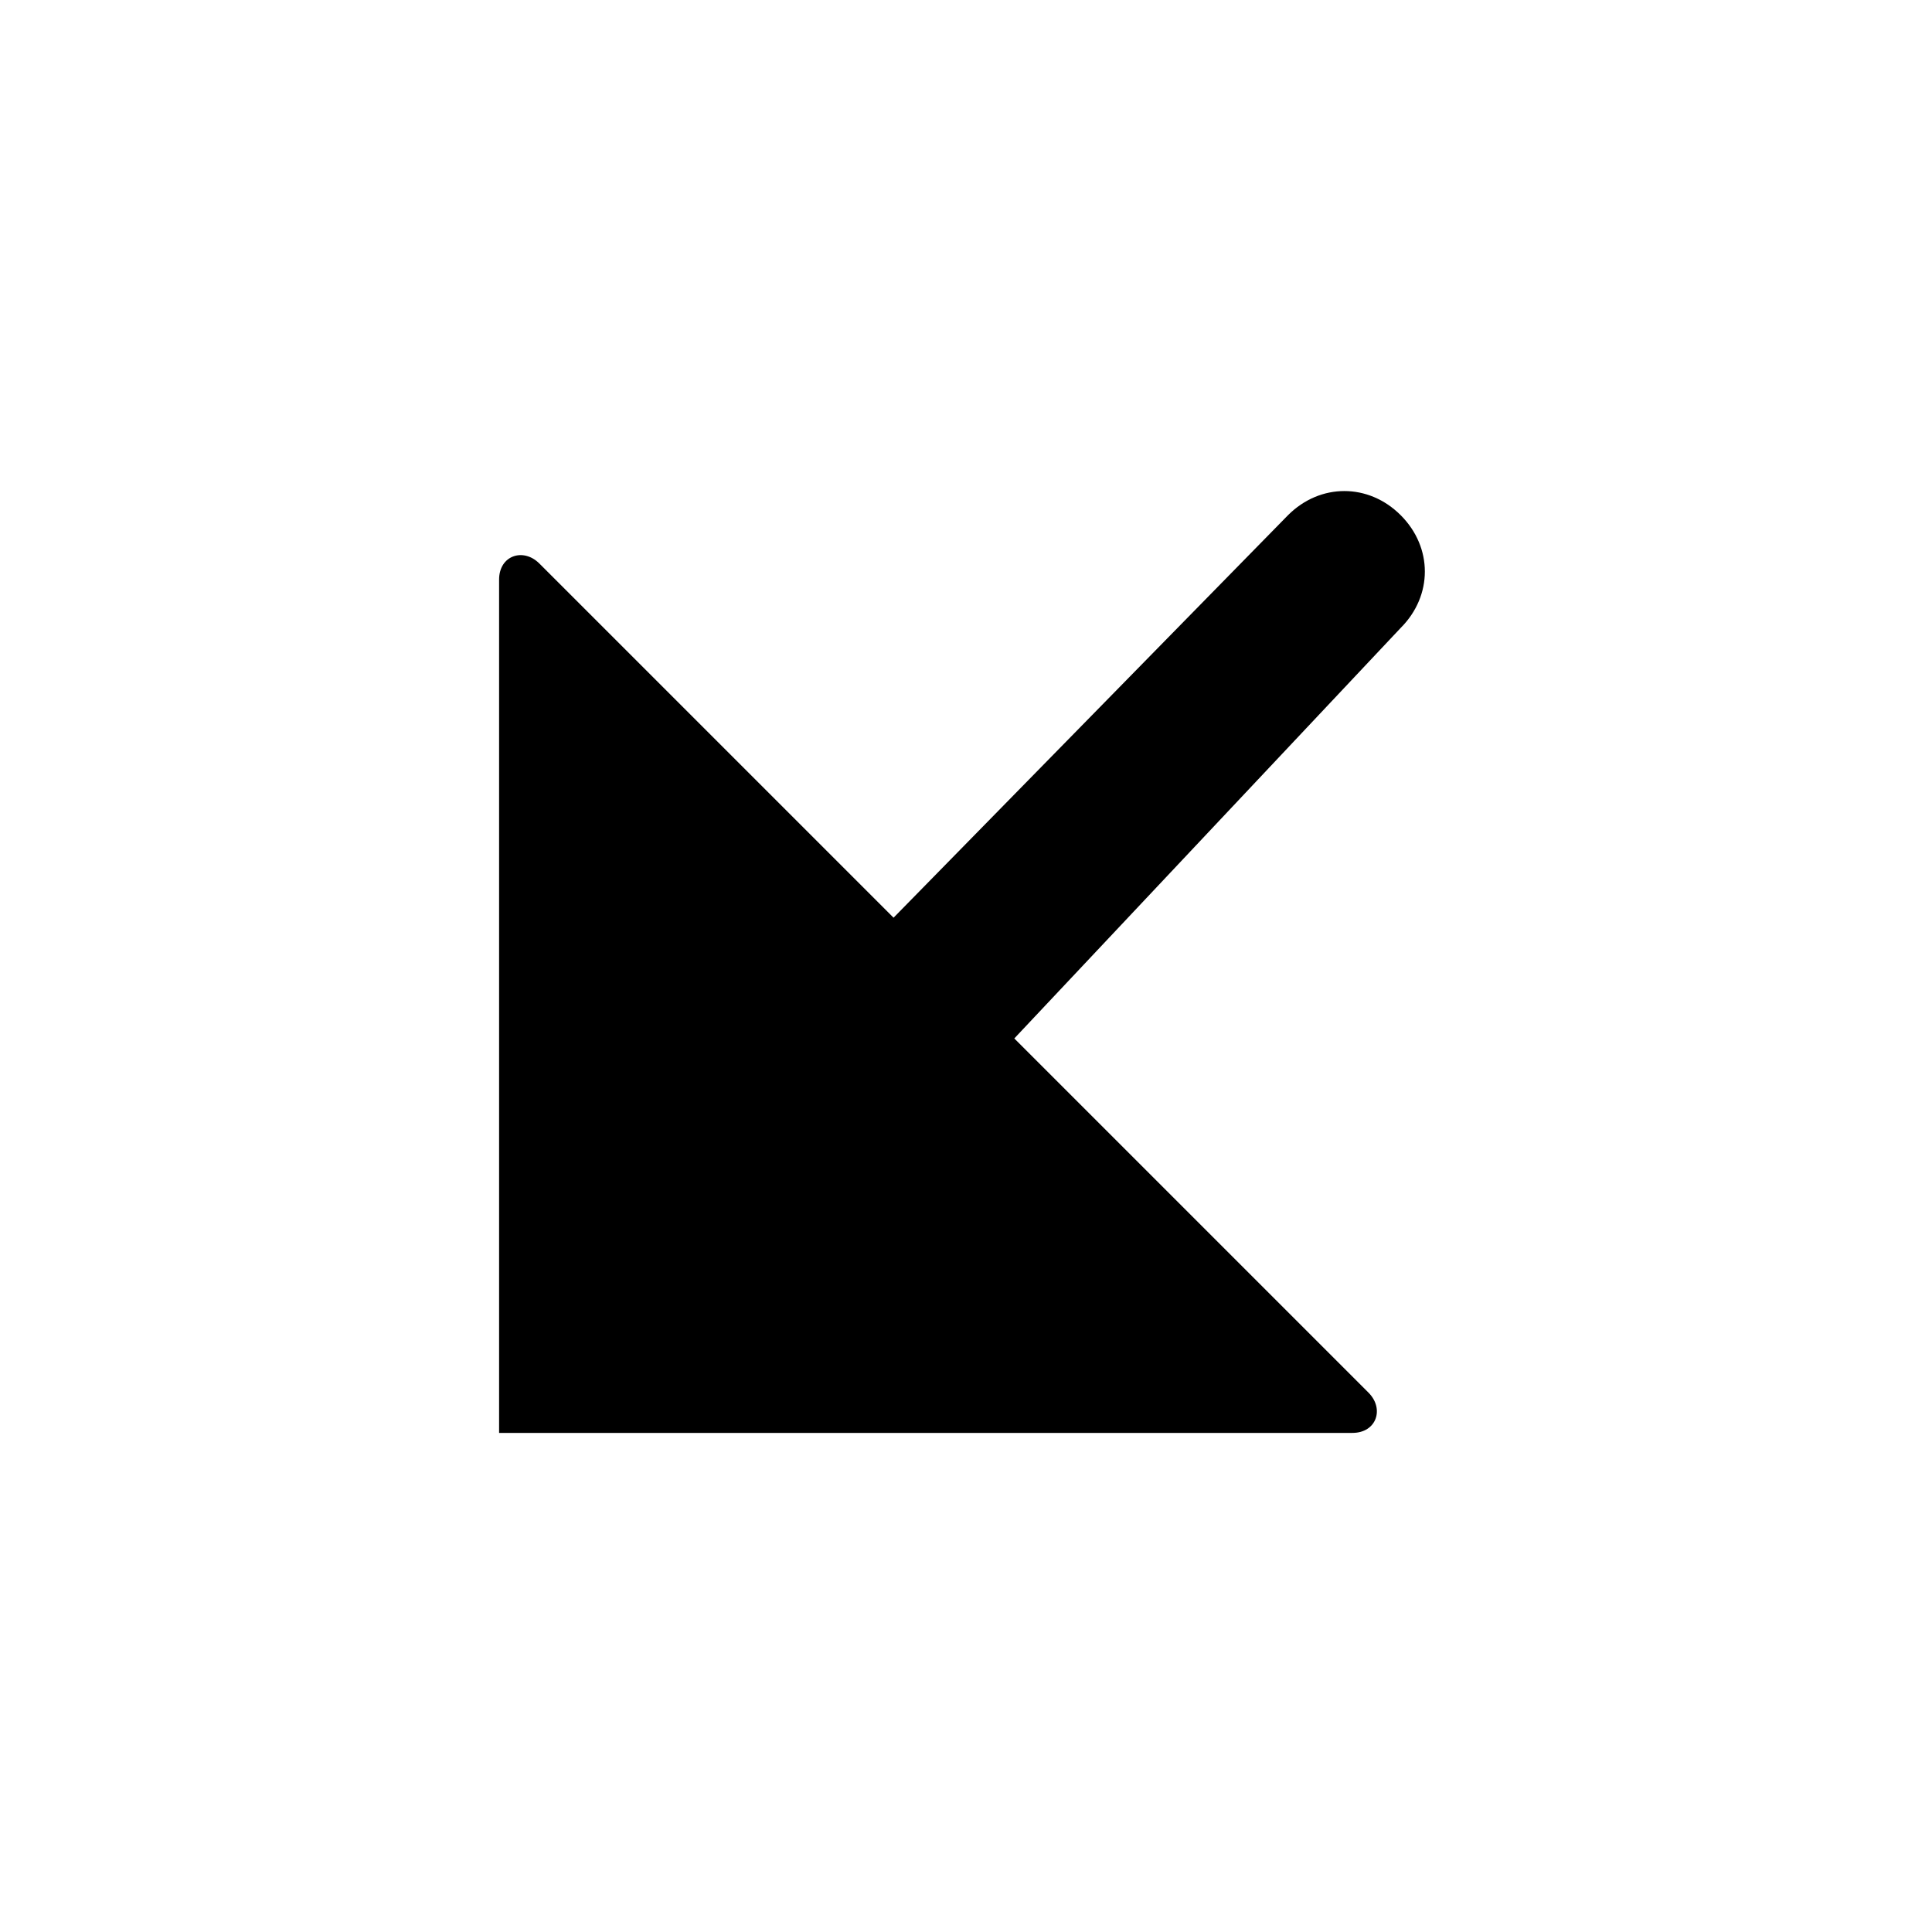
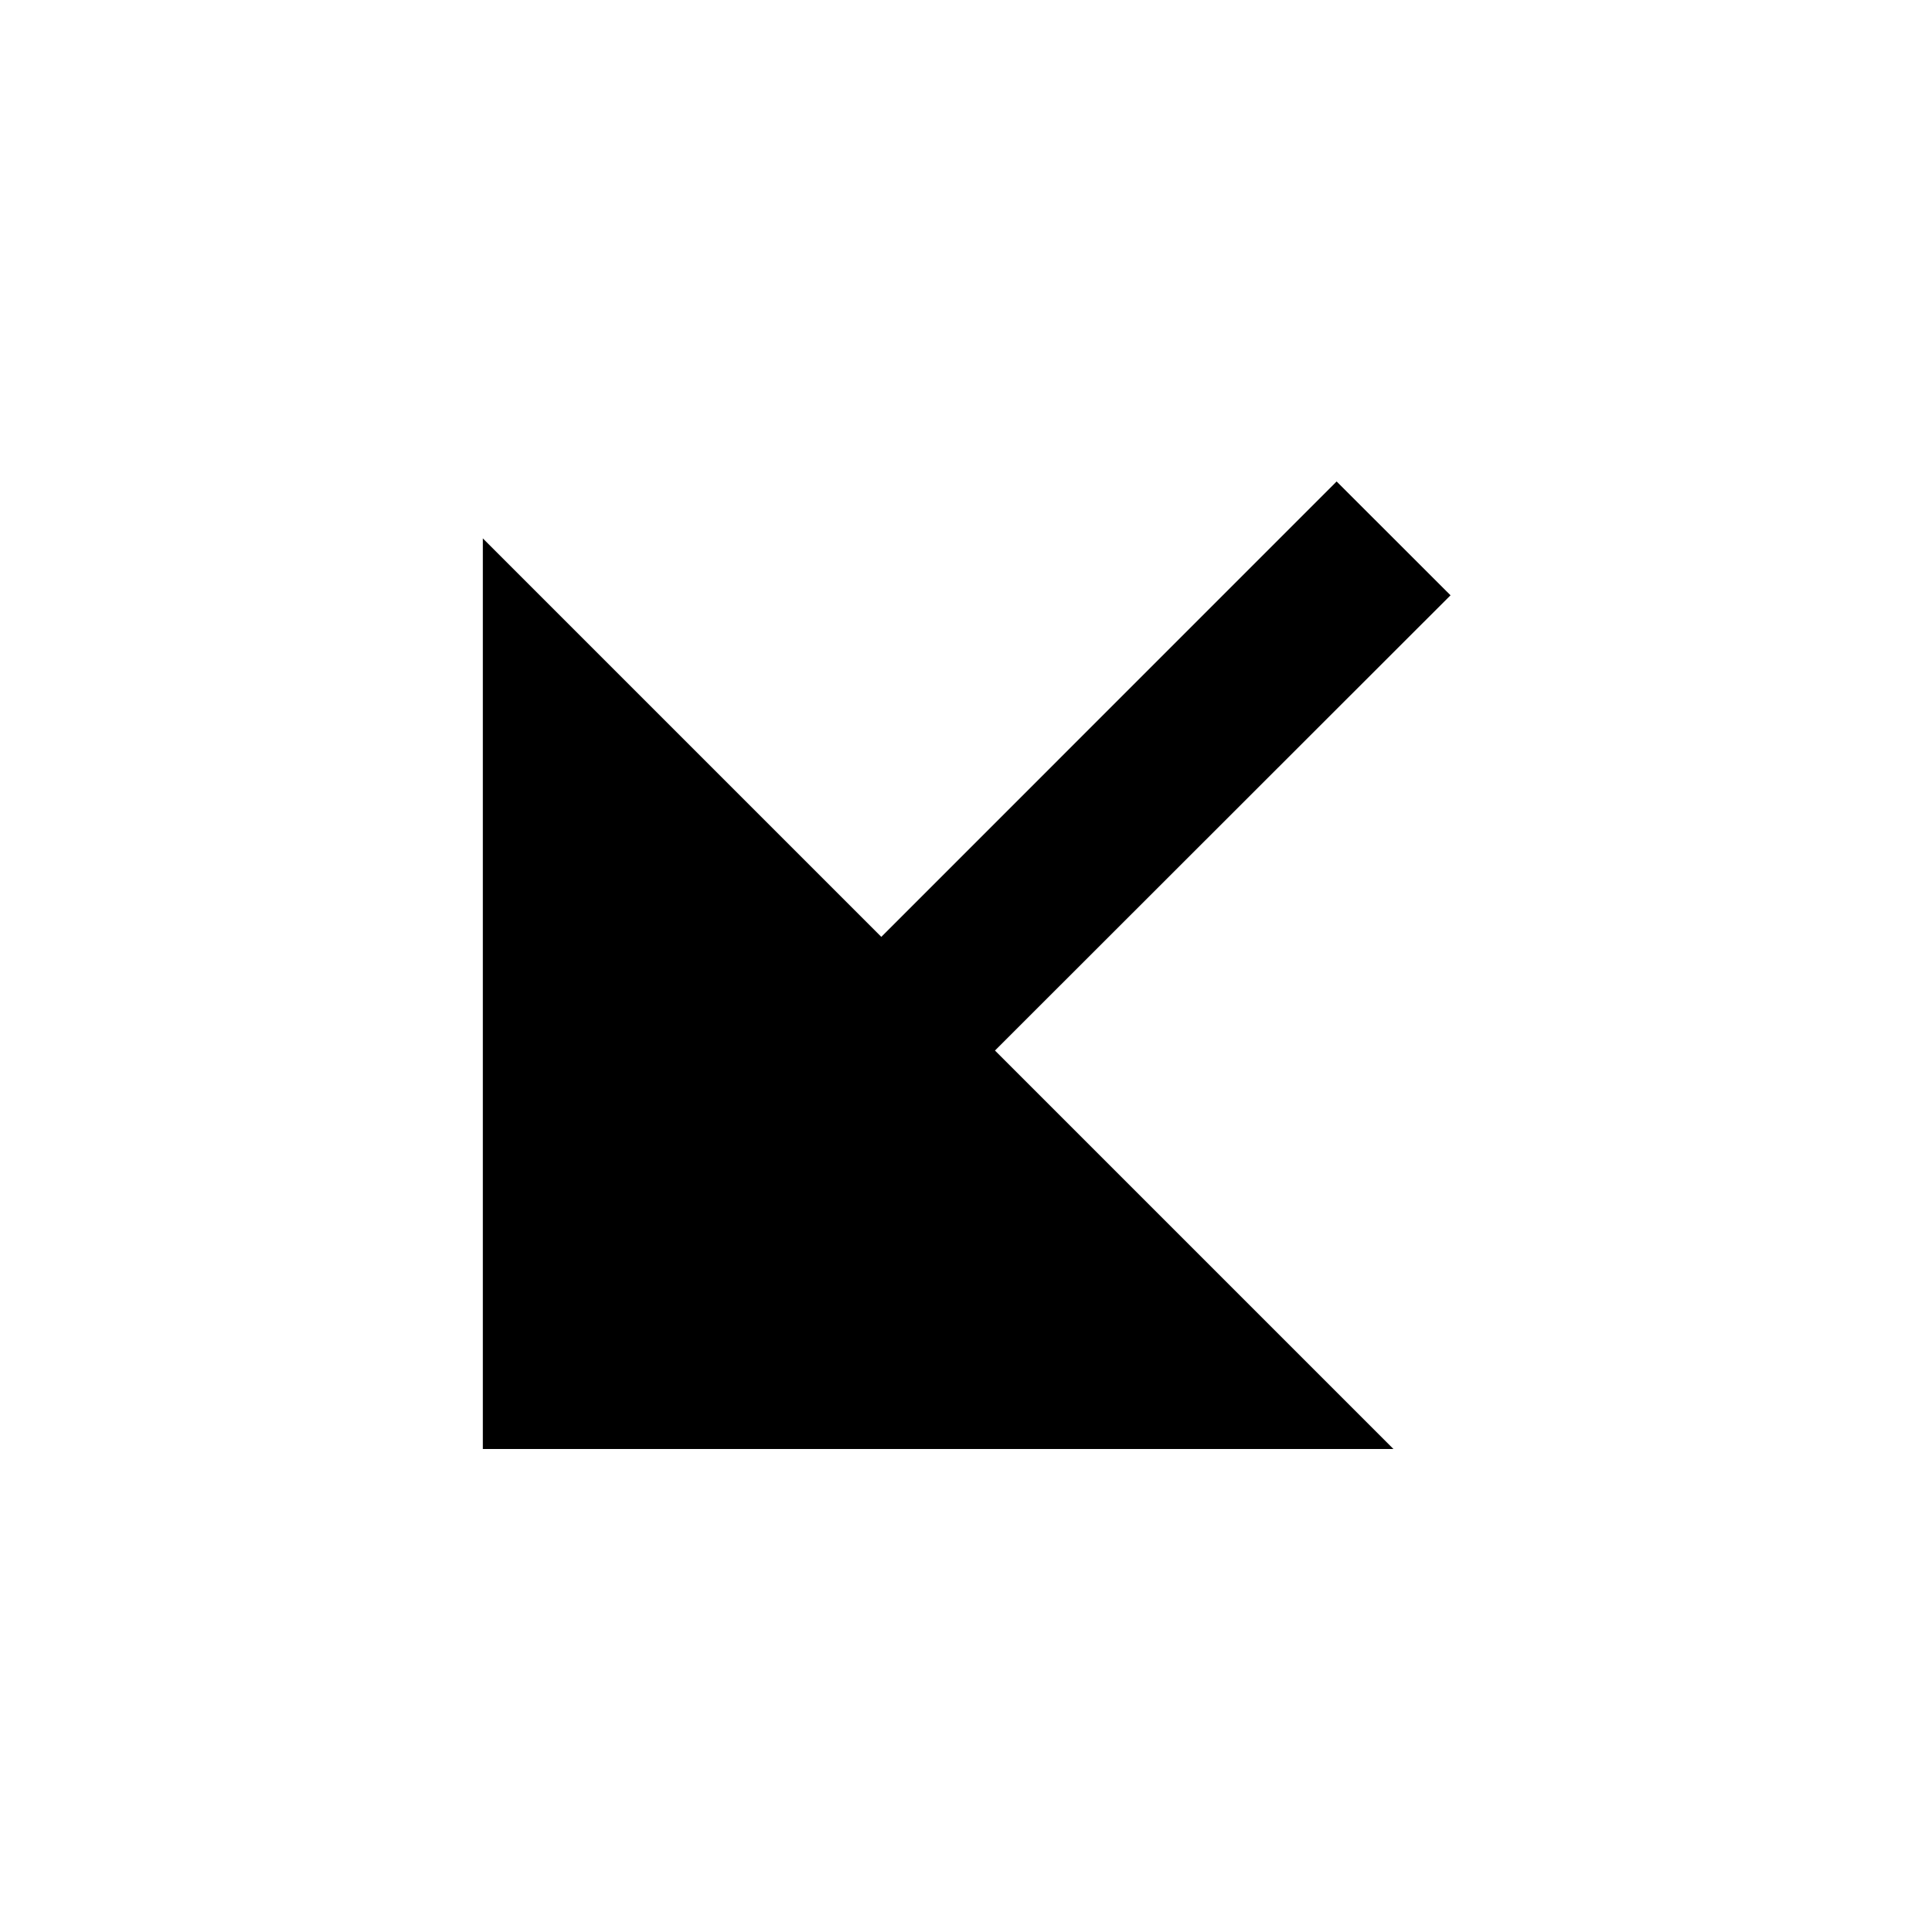
<svg xmlns="http://www.w3.org/2000/svg" viewBox="0 0 24 24" width="24" height="24">
-   <path fill="none" d="M0 0h24v24H0z" />
-   <path d="M12.6,12.9l4.4,4.4c0.2,0.2,0.1,0.5-0.2,0.5H6.2V7.2c0-0.3,0.3-0.4,0.5-0.2l4.4,4.4l4.9-5c0.4-0.4,1-0.4,1.4,0l0,0  c0.4,0.4,0.4,1,0,1.4L12.6,12.9z" />
+   <path d="M12.36 13.05L17.31 18H5.998V6.688l4.95 4.95 5.656-5.657 1.415 1.414z" />
</svg>
